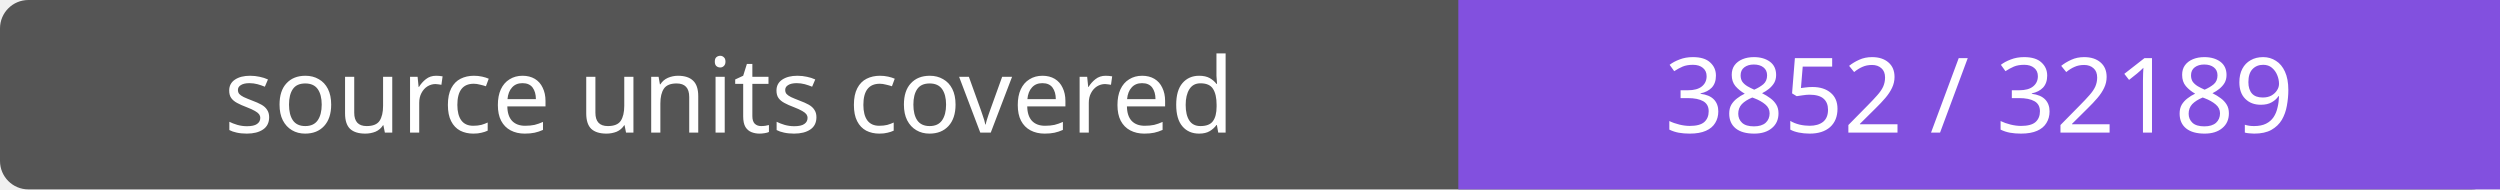
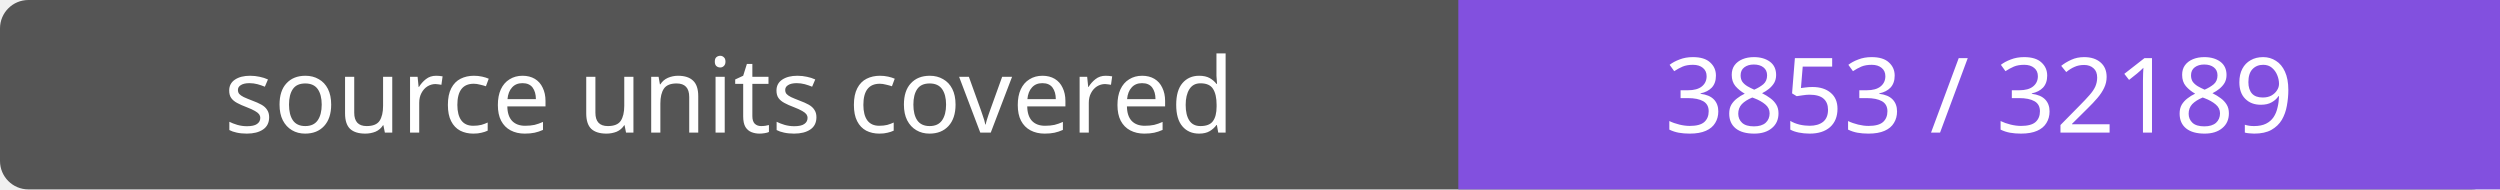
- <svg xmlns="http://www.w3.org/2000/svg" width="264" height="20" role="img" aria-label="source units covered: 3852 / 32189">
+ <svg xmlns="http://www.w3.org/2000/svg" width="264" height="20" role="img" aria-label="source units covered: 3853 / 32189">
  <rect width="264" height="20" rx="3" fill="#555" />
  <path fill="#8250df" d="M154 0h110v20H154z" />
  <g fill="#fff" text-anchor="middle" font-family="Verdana,sans-serif" font-size="11">
    <text x="77.0" y="14">source units covered</text>
-     <text x="209.0" y="14">3852 / 32189</text>
+     <text x="209.0" y="14">3853 / 32189</text>
  </g>
</svg>
